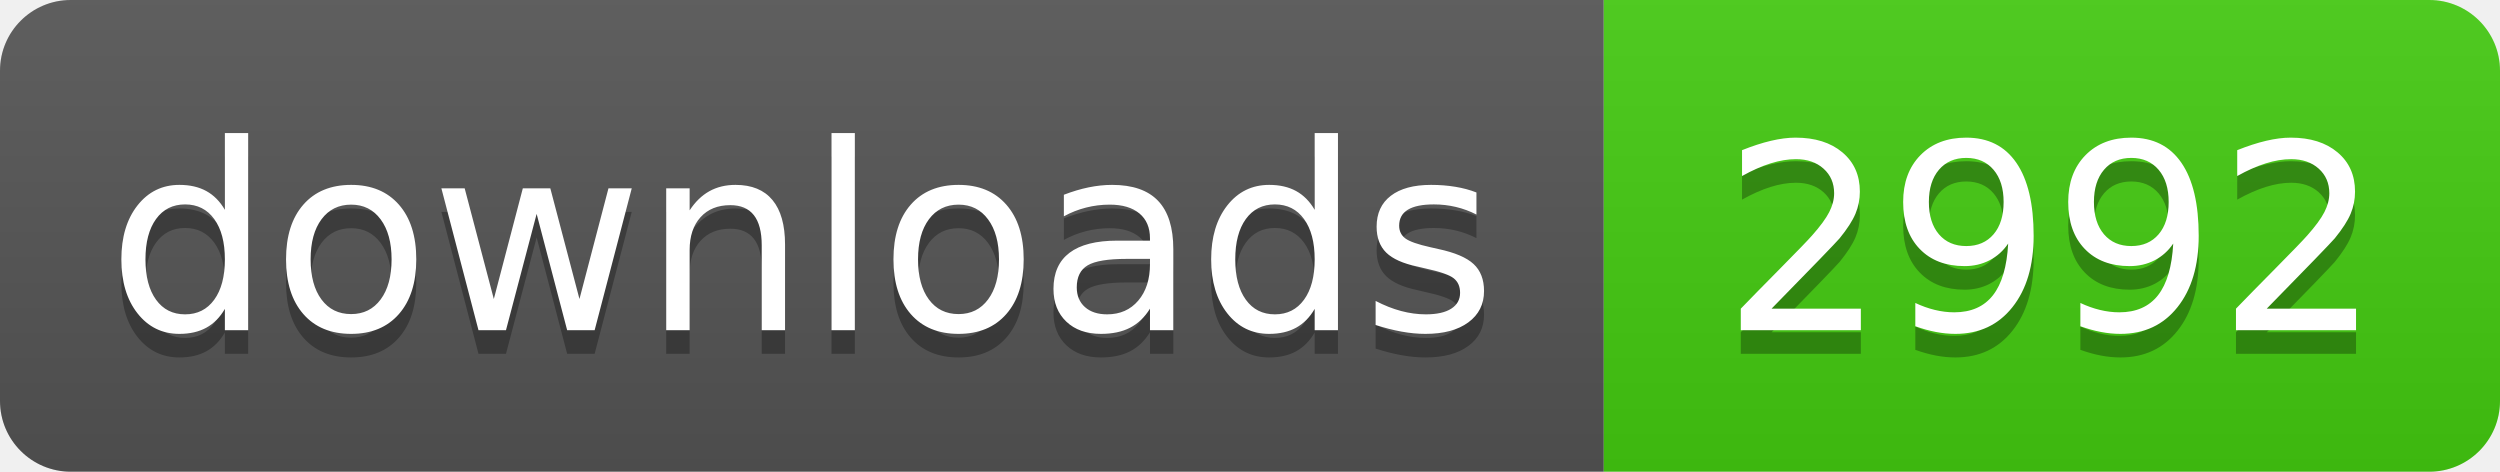
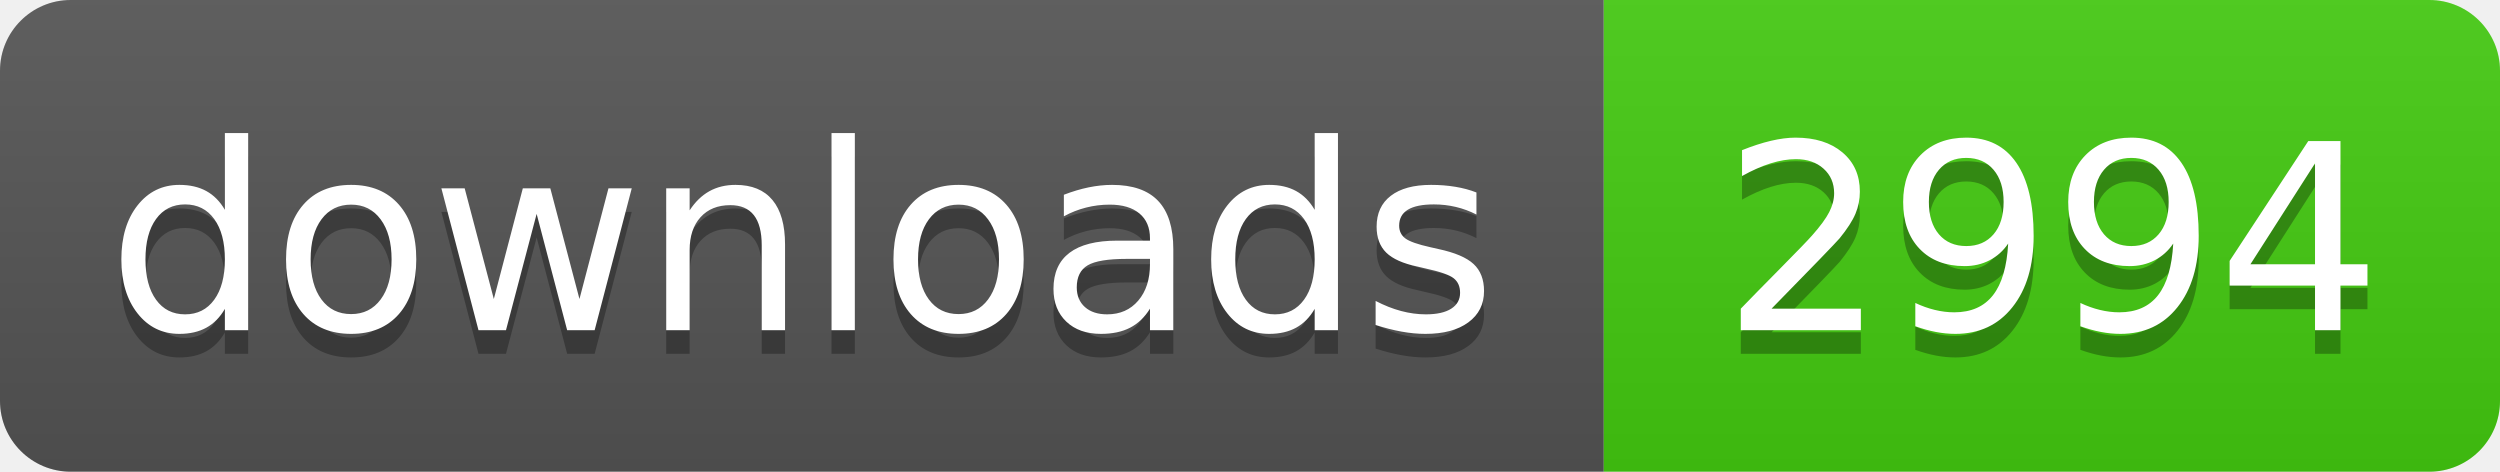
- <svg xmlns="http://www.w3.org/2000/svg" width="106" height="20" role="img" aria-label="downloads: 2992">
+ <svg xmlns="http://www.w3.org/2000/svg" width="106" height="20" role="img" aria-label="downloads: 2994">
  <linearGradient id="s" x2="0" y2="100%">
    <stop offset="0" stop-color="#bbb" stop-opacity=".1" />
    <stop offset="1" stop-opacity=".1" />
  </linearGradient>
  <clipPath id="r">
    <rect width="106" height="20" rx="3" fill="#fff" />
  </clipPath>
  <g clip-path="url(#r)">
    <rect width="68" height="20" fill="#555" />
    <rect x="68" width="38" height="20" fill="#4c1" />
    <rect width="106" height="20" fill="url(#s)" />
  </g>
  <g fill="#fff" text-anchor="middle" font-family="Verdana,Geneva,DejaVu Sans,sans-serif" text-rendering="geometricPrecision" font-size="110">
    <text aria-hidden="true" x="340" y="150" fill="#010101" fill-opacity=".3" transform="scale(.1)" textLength="560">downloads</text>
    <text x="340" y="140" transform="scale(.1)" fill="#fff" textLength="560">downloads</text>
-     <text aria-hidden="true" x="870" y="150" fill="#010101" fill-opacity=".3" transform="scale(.1)" textLength="260">2992</text>
-     <text x="870" y="140" transform="scale(.1)" fill="#fff" textLength="260">2992</text>
+     <text aria-hidden="true" x="870" y="150" fill="#010101" fill-opacity=".3" transform="scale(.1)" textLength="260">2994</text>
+     <text x="870" y="140" transform="scale(.1)" fill="#fff" textLength="260">2994</text>
  </g>
</svg>
